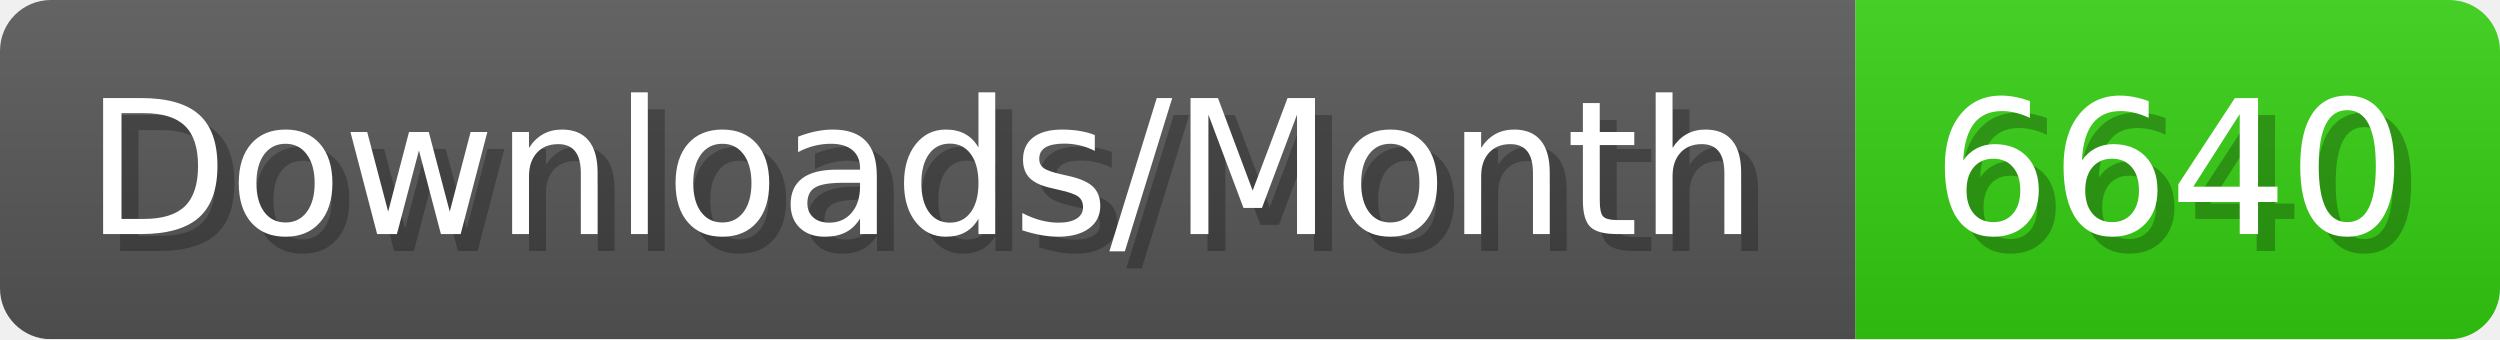
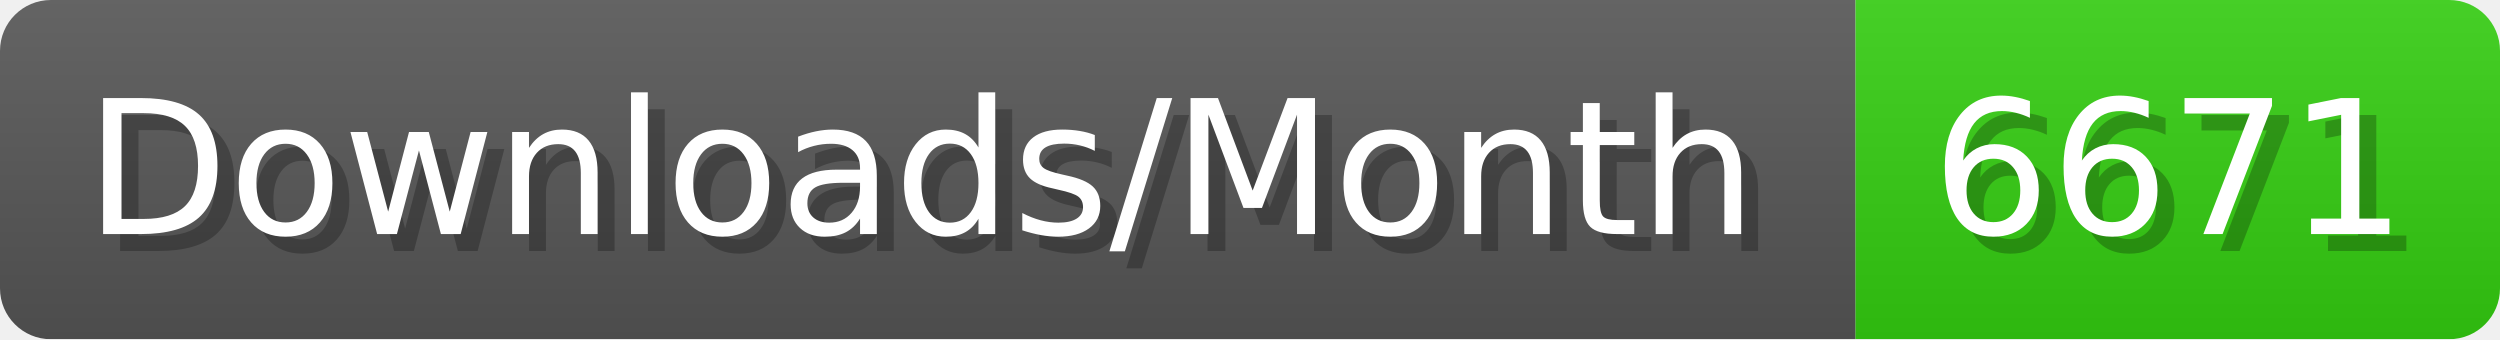
- <svg xmlns="http://www.w3.org/2000/svg" width="147.4" height="20" viewBox="0 0 1474 200" role="img" aria-label="Downloads/Month: 6640">
+ <svg xmlns="http://www.w3.org/2000/svg" width="147.4" height="20" viewBox="0 0 1474 200" role="img" aria-label="Downloads/Month: 6671">
  <linearGradient id="YlXUI" x2="0" y2="100%">
    <stop offset="0" stop-opacity=".1" stop-color="#EEE" />
    <stop offset="1" stop-opacity=".1" />
  </linearGradient>
  <mask id="JHhop">
    <rect width="1474" height="200" rx="30" fill="#FFF" />
  </mask>
  <g mask="url(#JHhop)">
    <rect width="1094" height="200" fill="#555" />
    <rect width="380" height="200" fill="#3C1" x="1094" />
    <rect width="1474" height="200" fill="url(#YlXUI)" />
  </g>
  <g aria-hidden="true" fill="#fff" text-anchor="start" font-family="Verdana,DejaVu Sans,sans-serif" font-size="110">
    <text x="60" y="148" textLength="994" fill="#000" opacity="0.25">Downloads/Month</text>
    <text x="50" y="138" textLength="994">Downloads/Month</text>
-     <text x="1149" y="148" textLength="280" fill="#000" opacity="0.25">6640</text>
-     <text x="1139" y="138" textLength="280">6640</text>
+     <text x="1149" y="148" textLength="280" fill="#000" opacity="0.25">6671</text>
+     <text x="1139" y="138" textLength="280">6671</text>
  </g>
</svg>
